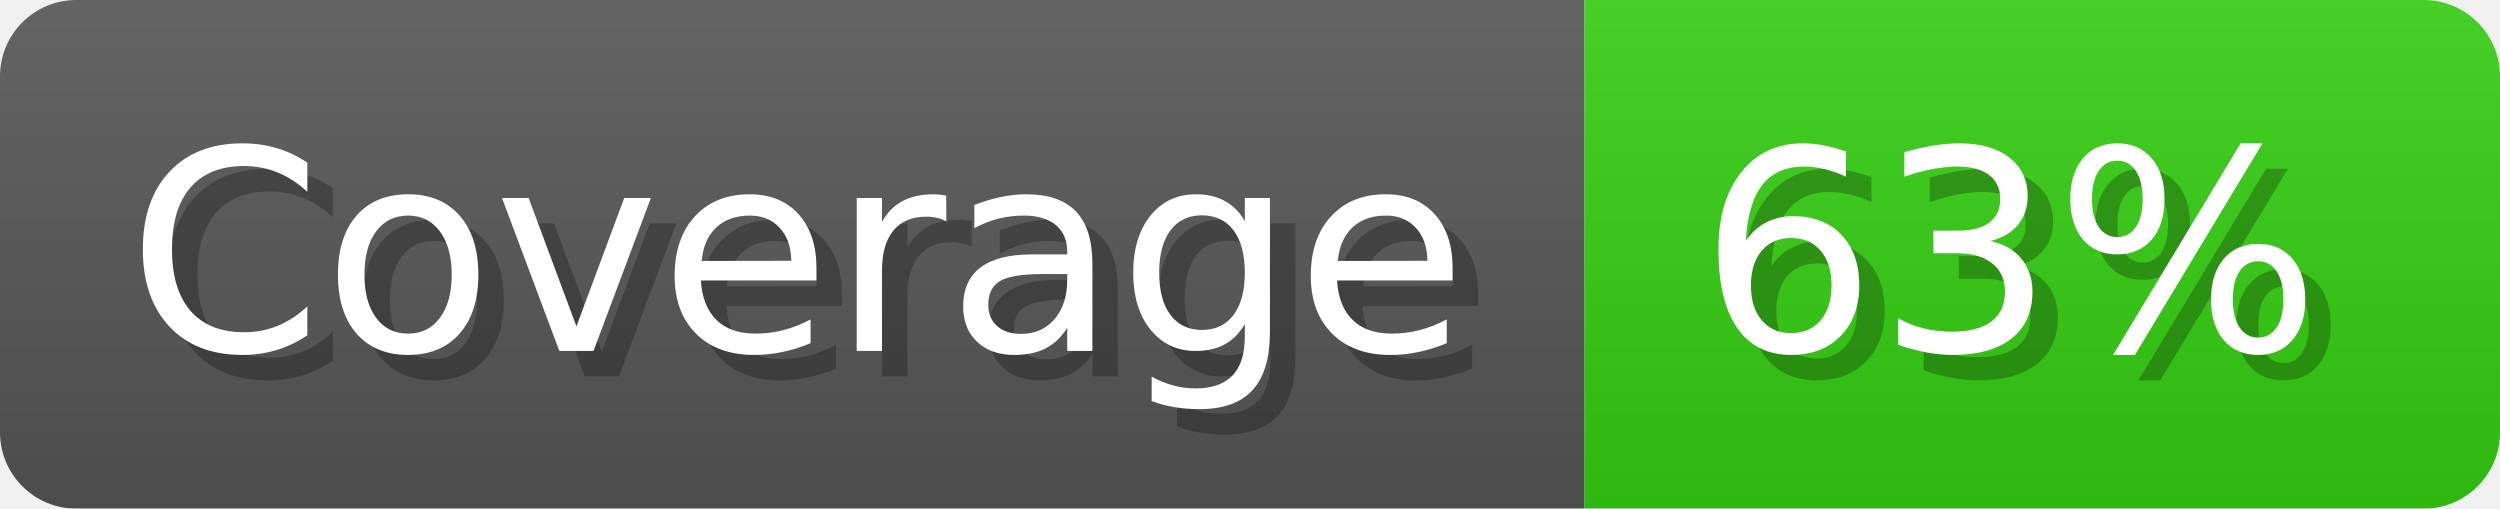
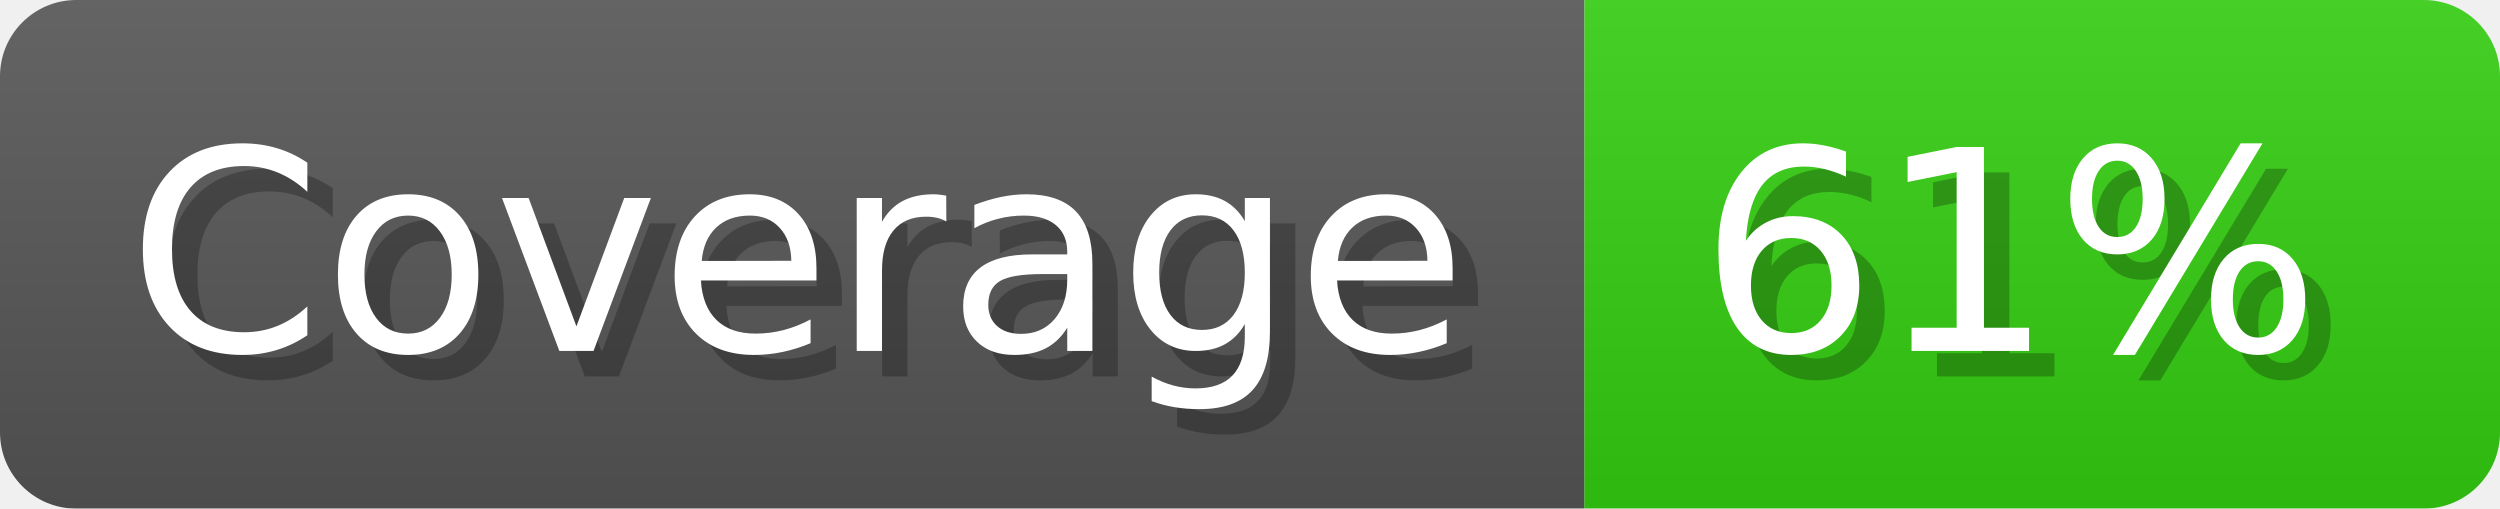
- <svg xmlns="http://www.w3.org/2000/svg" width="98.3" height="20" viewBox="0 0 983 200" role="img" aria-label="Coverage: 63%">
+ <svg xmlns="http://www.w3.org/2000/svg" width="98.3" height="20" viewBox="0 0 983 200" role="img" aria-label="Coverage: 61%">
  <linearGradient id="a" x2="0" y2="100%">
    <stop offset="0" stop-opacity=".1" stop-color="#EEE" />
    <stop offset="1" stop-opacity=".1" />
  </linearGradient>
  <mask id="m">
    <rect width="983" height="200" rx="30" fill="#FFF" />
  </mask>
  <g mask="url(#m)">
    <rect width="623" height="200" fill="#555" />
    <rect width="360" height="200" fill="#3C1" x="623" />
    <rect width="983" height="200" fill="url(#a)" />
  </g>
  <g aria-hidden="true" fill="#fff" text-anchor="start" font-family="Verdana,DejaVu Sans,sans-serif" font-size="110">
    <text x="60" y="148" textLength="523" fill="#000" opacity="0.25">Coverage</text>
    <text x="50" y="138" textLength="523">Coverage</text>
-     <text x="678" y="148" textLength="260" fill="#000" opacity="0.25">63%</text>
-     <text x="668" y="138" textLength="260">63%</text>
+     <text x="678" y="148" textLength="260" fill="#000" opacity="0.25">61%</text>
+     <text x="668" y="138" textLength="260">61%</text>
  </g>
</svg>
